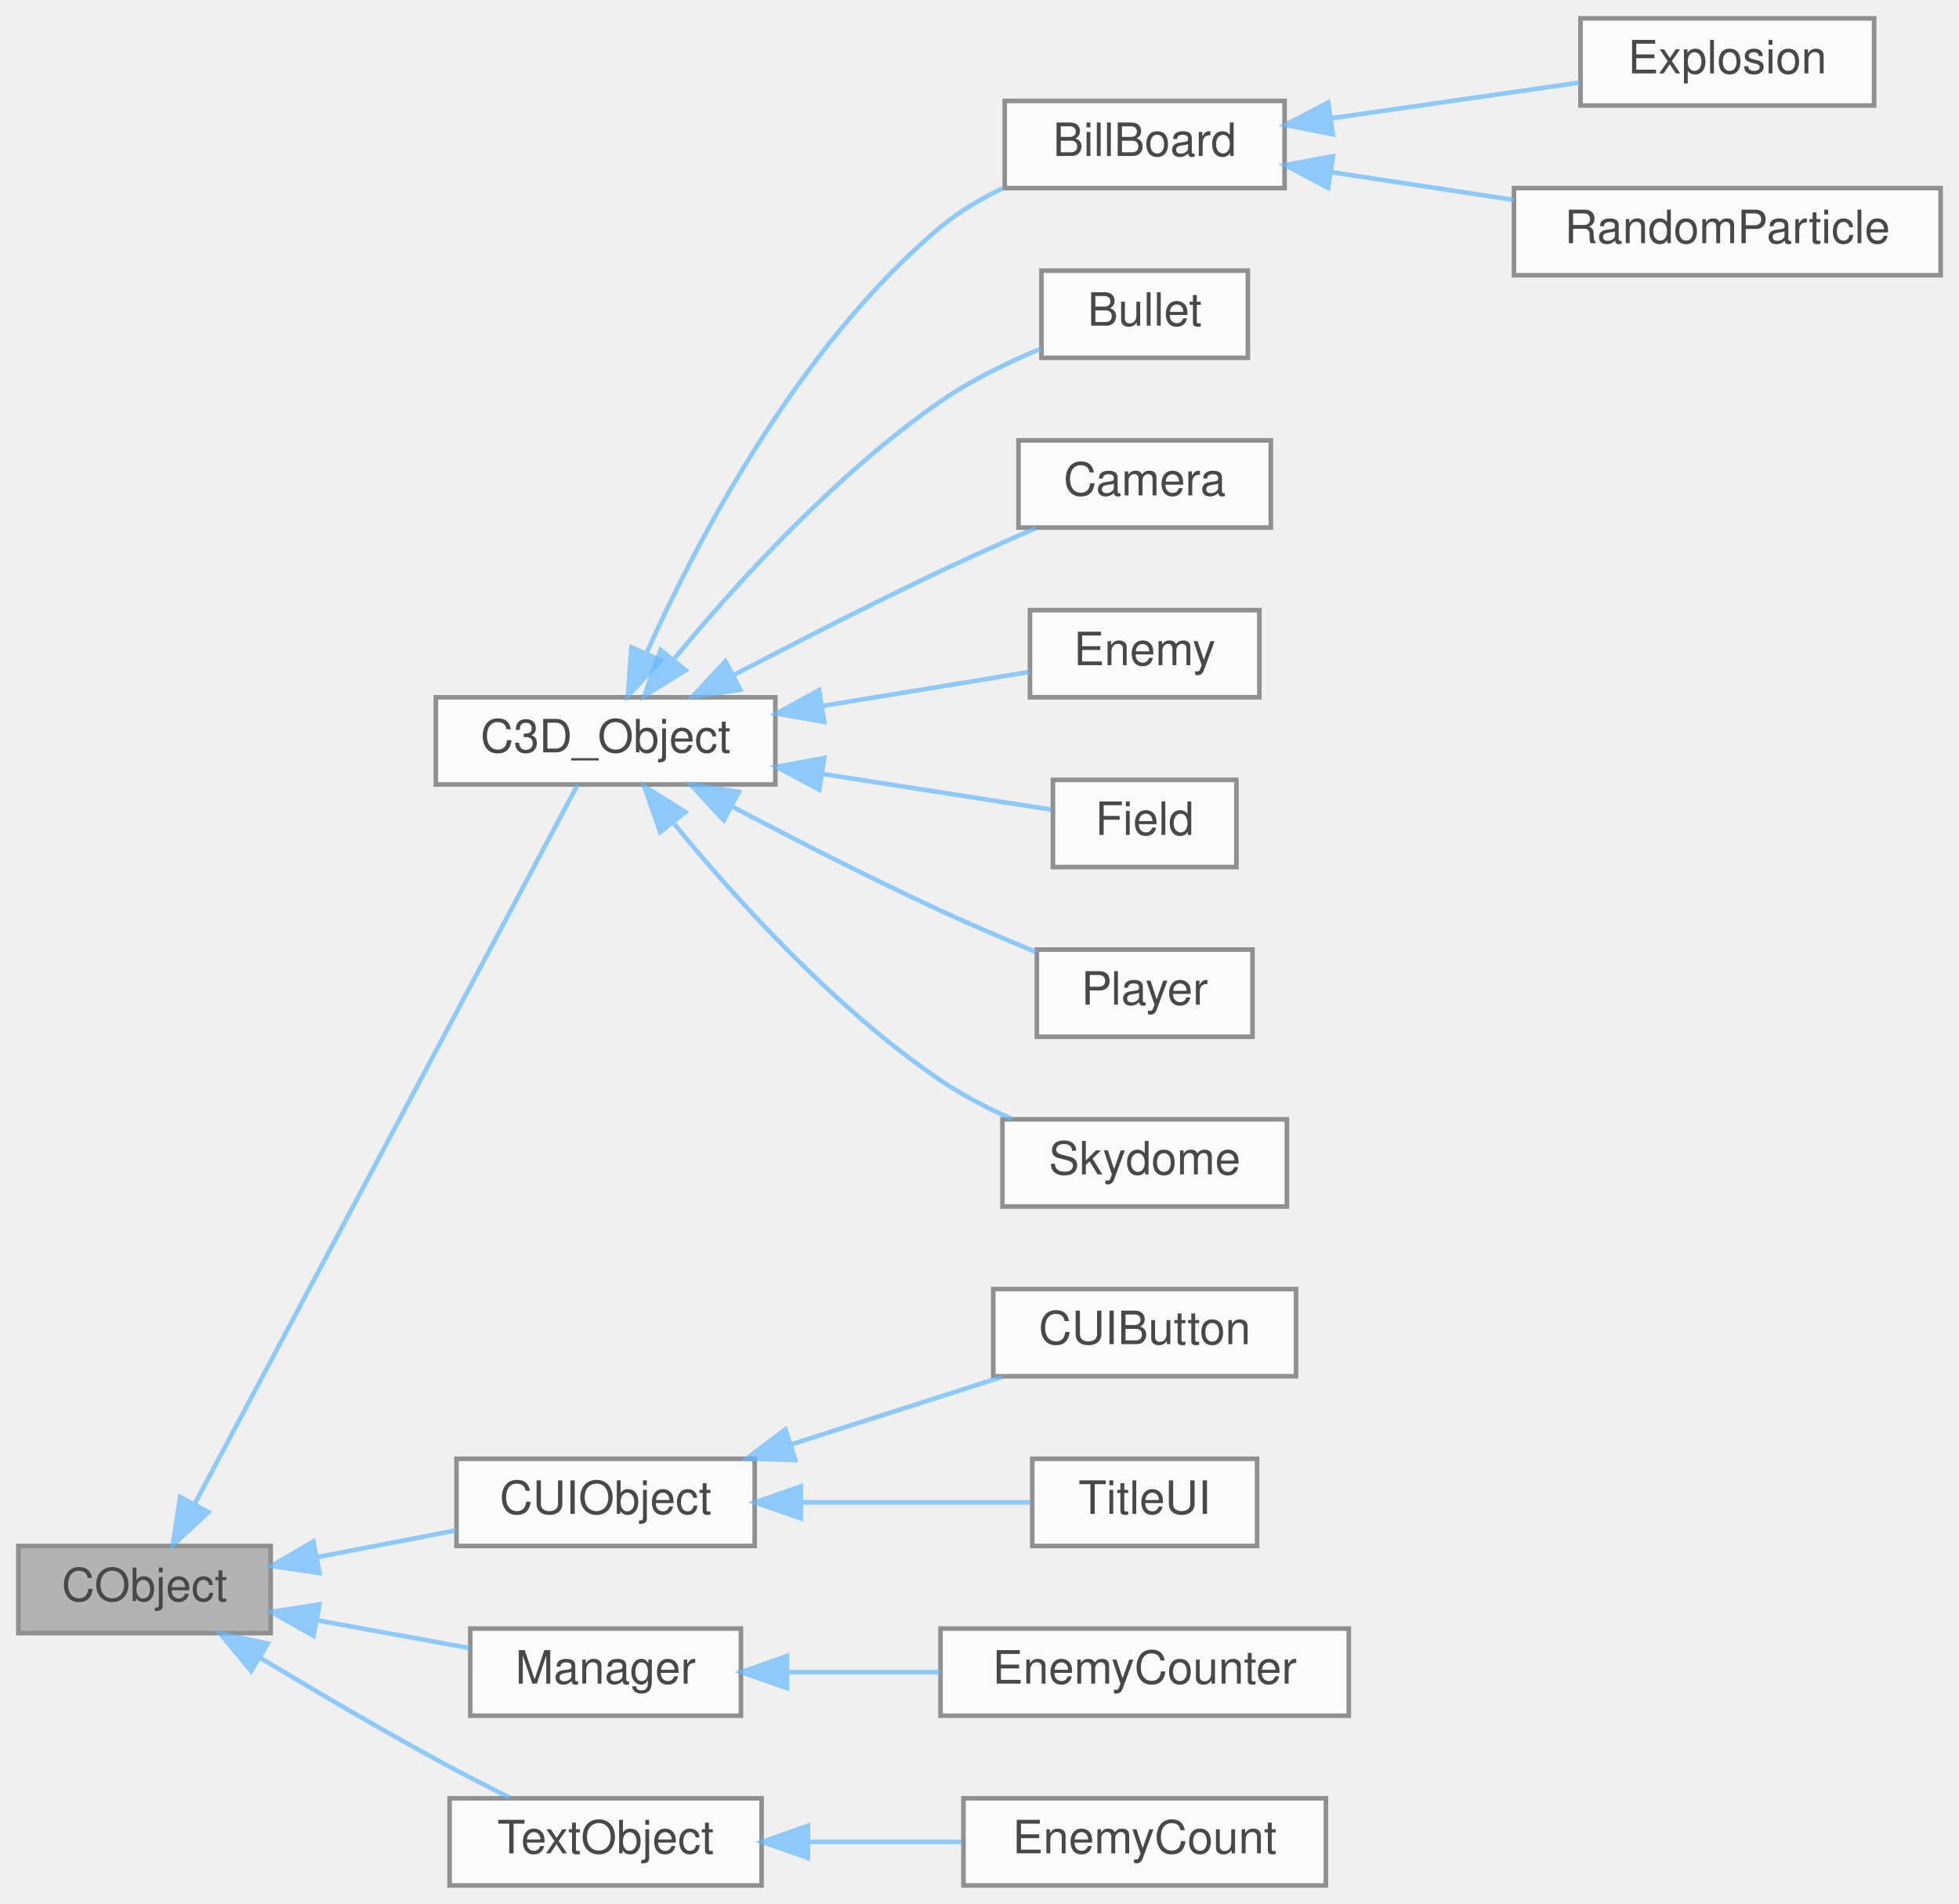
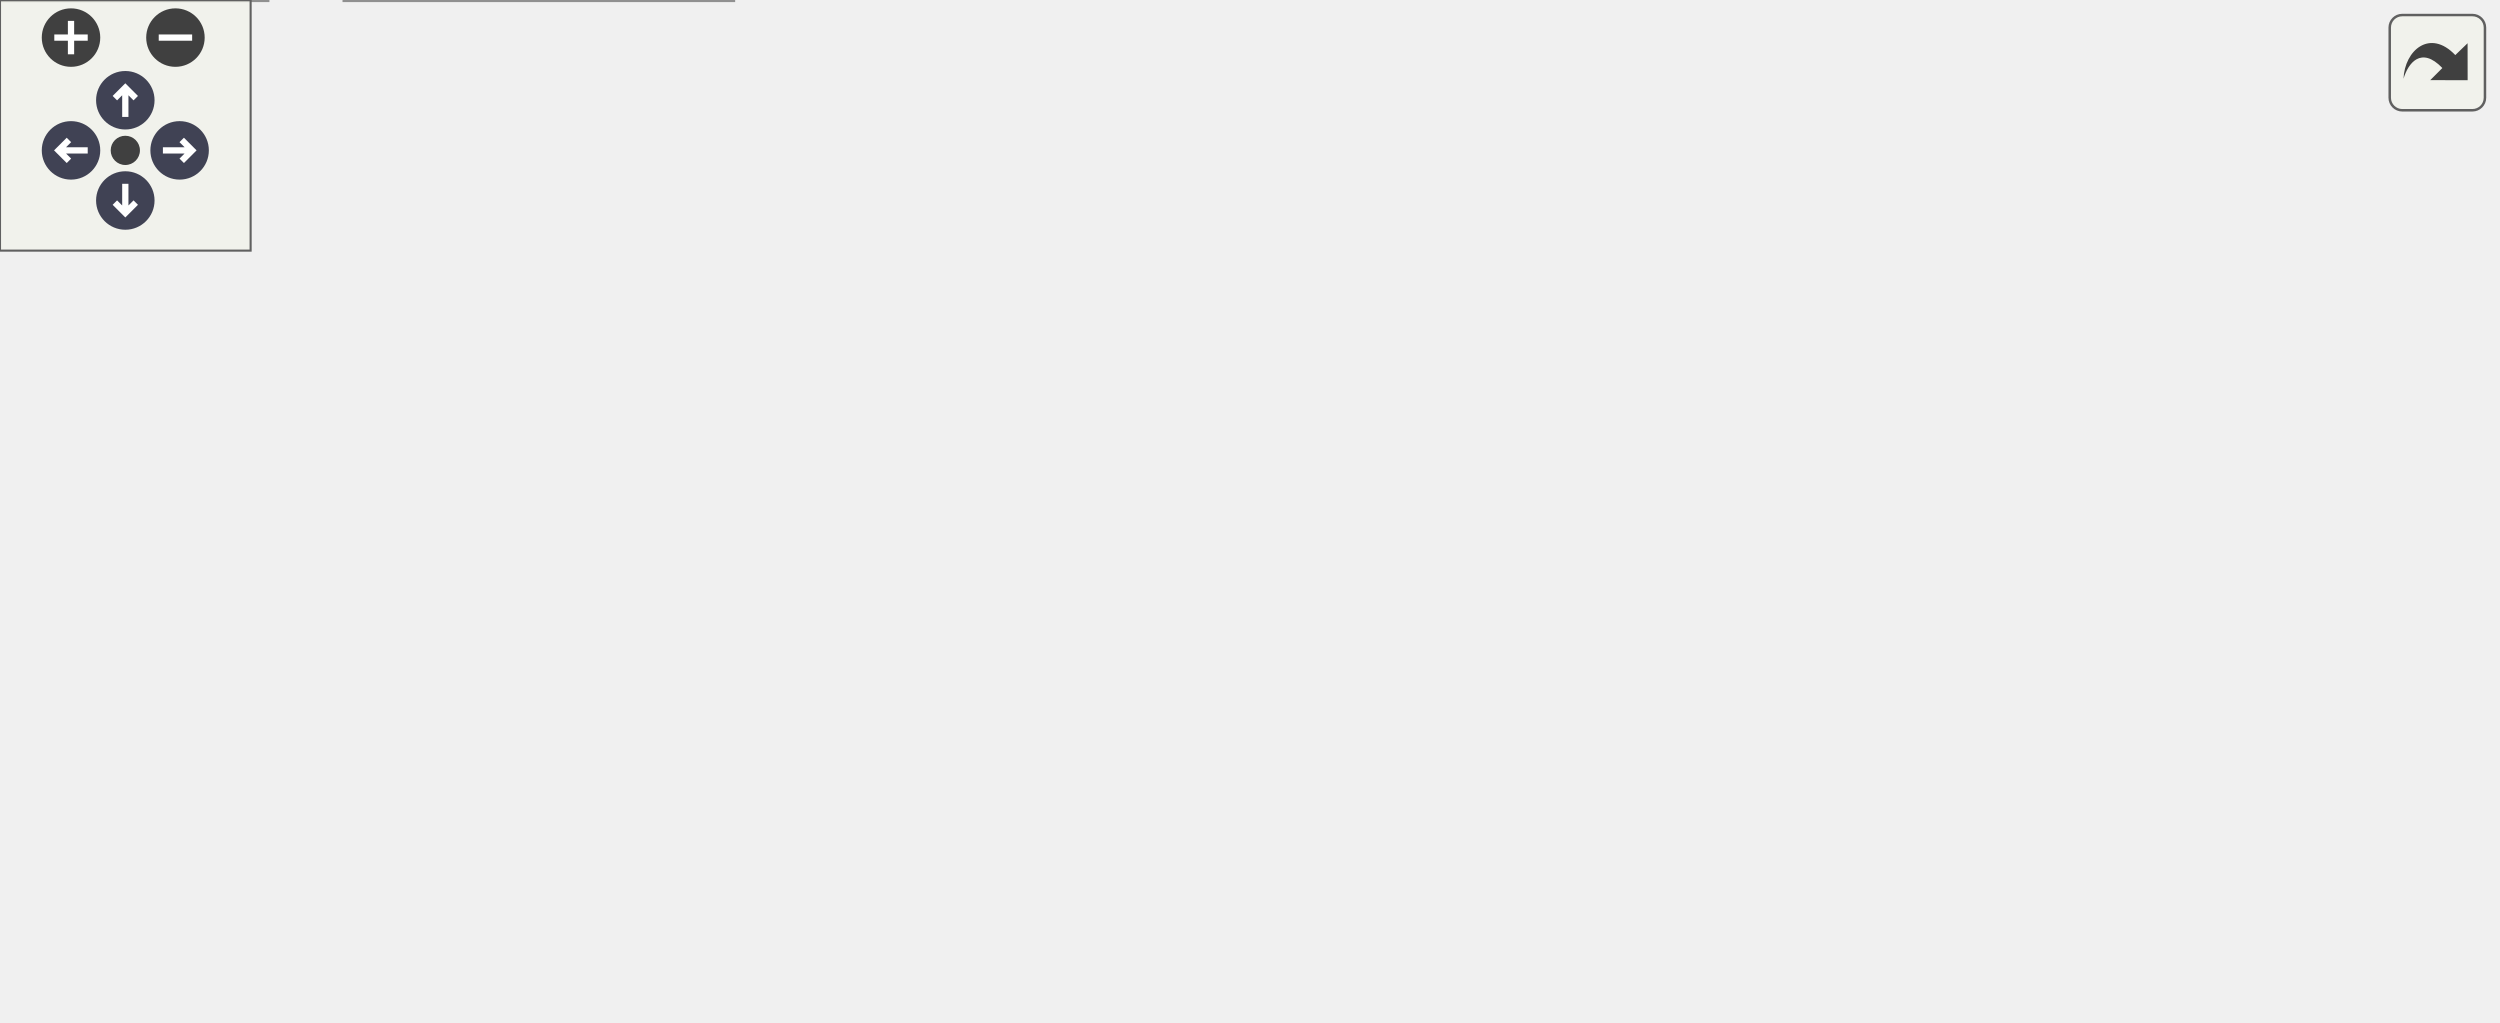
- <svg xmlns="http://www.w3.org/2000/svg" xmlns:xlink="http://www.w3.org/1999/xlink" width="427pt" height="415pt" viewBox="0.00 0.00 427.00 415.00">
-   <svg id="main" version="1.1" xml:space="preserve">
-     <style type="text/css">
+ <svg xmlns="http://www.w3.org/2000/svg" xmlns:xlink="http://www.w3.org/1999/xlink" id="main" version="1.1" xml:space="preserve">
+   <style type="text/css">
.node, .edge {opacity: 0.7;}
.node.selected, .edge.selected {opacity: 1;}
.edge:hover path { stroke: red; }
.edge:hover polygon { stroke: red; fill: red; }
</style>
-     <svg id="graph" class="graph">
-       <g id="graph0" class="graph" transform="scale(1 1) rotate(0) translate(4 411)">
-         <g id="Node000001" class="node">
-           <g id="a_Node000001">
-             <a xlink:title=" ">
-               <polygon fill="#999999" stroke="#666666" points="55,-74 0,-74 0,-55 55,-55 55,-74" />
-               <text text-anchor="middle" x="27.5" y="-62" font-family="Helvetica,sans-Serif" font-size="10.00">CObject</text>
-             </a>
-           </g>
-         </g>
-         <g id="Node000002" class="node">
-           <g id="a_Node000002">
-             <a xlink:href="classC3D__Object.html" target="_top" xlink:title=" ">
-               <polygon fill="white" stroke="#666666" points="165,-259 91,-259 91,-240 165,-240 165,-259" />
-               <text text-anchor="middle" x="128" y="-247" font-family="Helvetica,sans-Serif" font-size="10.00">C3D_Object</text>
-             </a>
-           </g>
-         </g>
-         <g id="edge1_Node000001_Node000002" class="edge">
-           <g id="a_edge1_Node000001_Node000002">
-             <a xlink:title=" ">
-               <path fill="none" stroke="#63b8ff" d="M38.42,-83.14C59.13,-122.03 106.3,-210.63 121.89,-239.91" />
-               <polygon fill="#63b8ff" stroke="#63b8ff" points="41.45,-81.37 33.66,-74.19 35.27,-84.66 41.45,-81.37" />
-             </a>
-           </g>
-         </g>
-         <g id="Node000012" class="node">
-           <g id="a_Node000012">
-             <a xlink:href="classCUIObject.html" target="_top" xlink:title=" ">
-               <polygon fill="white" stroke="#666666" points="160.5,-93 95.5,-93 95.5,-74 160.5,-74 160.5,-93" />
-               <text text-anchor="middle" x="128" y="-81" font-family="Helvetica,sans-Serif" font-size="10.00">CUIObject</text>
-             </a>
-           </g>
-         </g>
-         <g id="edge11_Node000001_Node000012" class="edge">
-           <g id="a_edge11_Node000001_Node000012">
-             <a xlink:title=" ">
-               <path fill="none" stroke="#63b8ff" d="M65.18,-71.57C75.12,-73.49 85.79,-75.55 95.42,-77.41" />
-               <polygon fill="#63b8ff" stroke="#63b8ff" points="65.64,-68.1 55.16,-69.64 64.31,-74.97 65.64,-68.1" />
-             </a>
-           </g>
-         </g>
-         <g id="Node000015" class="node">
-           <g id="a_Node000015">
-             <a xlink:href="classManager.html" target="_top" xlink:title=" ">
-               <polygon fill="white" stroke="#666666" points="157.5,-56 98.5,-56 98.5,-37 157.5,-37 157.5,-56" />
-               <text text-anchor="middle" x="128" y="-44" font-family="Helvetica,sans-Serif" font-size="10.00">Manager</text>
-             </a>
-           </g>
-         </g>
-         <g id="edge14_Node000001_Node000015" class="edge">
-           <g id="a_edge14_Node000001_Node000015">
-             <a xlink:title=" ">
-               <path fill="none" stroke="#63b8ff" d="M65.26,-57.78C76.16,-55.79 87.94,-53.64 98.25,-51.75" />
-               <polygon fill="#63b8ff" stroke="#63b8ff" points="64.36,-54.39 55.16,-59.63 65.62,-61.27 64.36,-54.39" />
-             </a>
-           </g>
-         </g>
-         <g id="Node000017" class="node">
-           <g id="a_Node000017">
-             <a xlink:href="classTextObject.html" target="_top" xlink:title=" ">
-               <polygon fill="white" stroke="#666666" points="162,-19 94,-19 94,0 162,0 162,-19" />
-               <text text-anchor="middle" x="128" y="-7" font-family="Helvetica,sans-Serif" font-size="10.00">TextObject</text>
-             </a>
-           </g>
-         </g>
-         <g id="edge16_Node000001_Node000017" class="edge">
-           <g id="a_edge16_Node000001_Node000017">
-             <a xlink:title=" ">
-               <path fill="none" stroke="#63b8ff" d="M52.61,-49.69C64.12,-42.75 78.16,-34.5 91,-27.5 96.15,-24.69 101.8,-21.79 107.06,-19.15" />
-               <polygon fill="#63b8ff" stroke="#63b8ff" points="50.73,-46.74 43.99,-54.91 54.36,-52.72 50.73,-46.74" />
-             </a>
-           </g>
-         </g>
-         <g id="Node000003" class="node">
-           <g id="a_Node000003">
-             <a xlink:href="classBillBoard.html" target="_top" xlink:title=" ">
-               <polygon fill="white" stroke="#666666" points="276,-389 215,-389 215,-370 276,-370 276,-389" />
-               <text text-anchor="middle" x="245.5" y="-377" font-family="Helvetica,sans-Serif" font-size="10.00">BillBoard</text>
-             </a>
-           </g>
-         </g>
-         <g id="edge2_Node000002_Node000003" class="edge">
-           <g id="a_edge2_Node000002_Node000003">
-             <a xlink:title=" ">
-               <path fill="none" stroke="#63b8ff" d="M136.9,-268.62C147.93,-293.18 170.11,-335.7 201,-361.5 205.01,-364.85 209.74,-367.65 214.57,-369.97" />
-               <polygon fill="#63b8ff" stroke="#63b8ff" points="140.05,-267.09 132.87,-259.3 133.63,-269.87 140.05,-267.09" />
-             </a>
-           </g>
-         </g>
-         <g id="Node000006" class="node">
-           <g id="a_Node000006">
-             <a xlink:href="classBullet.html" target="_top" xlink:title=" ">
-               <polygon fill="white" stroke="#666666" points="268,-352 223,-352 223,-333 268,-333 268,-352" />
-               <text text-anchor="middle" x="245.5" y="-340" font-family="Helvetica,sans-Serif" font-size="10.00">Bullet</text>
-             </a>
-           </g>
-         </g>
-         <g id="edge5_Node000002_Node000006" class="edge">
-           <g id="a_edge5_Node000002_Node000006">
-             <a xlink:title=" ">
-               <path fill="none" stroke="#63b8ff" d="M143.05,-267.5C156.51,-283.82 178.12,-307.66 201,-323.5 207.64,-328.1 215.57,-331.96 222.83,-334.97" />
-               <polygon fill="#63b8ff" stroke="#63b8ff" points="145.45,-264.9 136.45,-259.31 140,-269.3 145.45,-264.9" />
-             </a>
-           </g>
-         </g>
-         <g id="Node000007" class="node">
-           <g id="a_Node000007">
-             <a xlink:href="classCamera.html" target="_top" xlink:title=" ">
-               <polygon fill="white" stroke="#666666" points="273,-315 218,-315 218,-296 273,-296 273,-315" />
-               <text text-anchor="middle" x="245.5" y="-303" font-family="Helvetica,sans-Serif" font-size="10.00">Camera</text>
-             </a>
-           </g>
-         </g>
-         <g id="edge6_Node000002_Node000007" class="edge">
-           <g id="a_edge6_Node000002_Node000007">
-             <a xlink:title=" ">
-               <path fill="none" stroke="#63b8ff" d="M156.05,-263.91C169.47,-270.93 185.98,-279.37 201,-286.5 207.7,-289.68 215.07,-292.97 221.8,-295.91" />
-               <polygon fill="#63b8ff" stroke="#63b8ff" points="157.37,-260.65 146.89,-259.09 154.11,-266.85 157.37,-260.65" />
-             </a>
-           </g>
-         </g>
-         <g id="Node000008" class="node">
-           <g id="a_Node000008">
-             <a xlink:href="classEnemy.html" target="_top" xlink:title=" ">
-               <polygon fill="white" stroke="#666666" points="270.5,-278 220.5,-278 220.5,-259 270.5,-259 270.5,-278" />
-               <text text-anchor="middle" x="245.5" y="-266" font-family="Helvetica,sans-Serif" font-size="10.00">Enemy</text>
-             </a>
-           </g>
-         </g>
-         <g id="edge7_Node000002_Node000008" class="edge">
-           <g id="a_edge7_Node000002_Node000008">
-             <a xlink:title=" ">
-               <path fill="none" stroke="#63b8ff" d="M175.19,-257.1C190.69,-259.65 207.34,-262.39 220.44,-264.54" />
-               <polygon fill="#63b8ff" stroke="#63b8ff" points="175.66,-253.63 165.23,-255.46 174.53,-260.54 175.66,-253.63" />
-             </a>
-           </g>
-         </g>
-         <g id="Node000009" class="node">
-           <g id="a_Node000009">
-             <a xlink:href="classField.html" target="_top" xlink:title=" ">
-               <polygon fill="white" stroke="#666666" points="265.5,-241 225.5,-241 225.5,-222 265.5,-222 265.5,-241" />
-               <text text-anchor="middle" x="245.5" y="-229" font-family="Helvetica,sans-Serif" font-size="10.00">Field</text>
-             </a>
-           </g>
-         </g>
-         <g id="edge8_Node000002_Node000009" class="edge">
-           <g id="a_edge8_Node000002_Node000009">
-             <a xlink:title=" ">
-               <path fill="none" stroke="#63b8ff" d="M175.27,-242.29C192.68,-239.58 211.56,-236.63 225.19,-234.51" />
-               <polygon fill="#63b8ff" stroke="#63b8ff" points="174.57,-238.86 165.23,-243.85 175.65,-245.77 174.57,-238.86" />
-             </a>
-           </g>
-         </g>
-         <g id="Node000010" class="node">
-           <g id="a_Node000010">
-             <a xlink:href="classPlayer.html" target="_top" xlink:title=" ">
-               <polygon fill="white" stroke="#666666" points="269,-204 222,-204 222,-185 269,-185 269,-204" />
-               <text text-anchor="middle" x="245.5" y="-192" font-family="Helvetica,sans-Serif" font-size="10.00">Player</text>
-             </a>
-           </g>
-         </g>
-         <g id="edge9_Node000002_Node000010" class="edge">
-           <g id="a_edge9_Node000002_Node000010">
-             <a xlink:title=" ">
-               <path fill="none" stroke="#63b8ff" d="M155.72,-235.1C169.17,-228.03 185.81,-219.53 201,-212.5 207.68,-209.41 215.03,-206.27 221.77,-203.49" />
-               <polygon fill="#63b8ff" stroke="#63b8ff" points="153.75,-232.19 146.55,-239.97 157.03,-238.37 153.75,-232.19" />
-             </a>
-           </g>
-         </g>
-         <g id="Node000011" class="node">
-           <g id="a_Node000011">
-             <a xlink:href="classSkydome.html" target="_top" xlink:title=" ">
-               <polygon fill="white" stroke="#666666" points="276.5,-167 214.5,-167 214.5,-148 276.5,-148 276.5,-167" />
-               <text text-anchor="middle" x="245.5" y="-155" font-family="Helvetica,sans-Serif" font-size="10.00">Skydome</text>
-             </a>
-           </g>
-         </g>
-         <g id="edge10_Node000002_Node000011" class="edge">
-           <g id="a_edge10_Node000002_Node000011">
-             <a xlink:title=" ">
-               <path fill="none" stroke="#63b8ff" d="M142.97,-231.39C156.39,-215.01 177.97,-191.11 201,-175.5 205.74,-172.29 211.13,-169.49 216.48,-167.11" />
-               <polygon fill="#63b8ff" stroke="#63b8ff" points="139.91,-229.62 136.4,-239.62 145.38,-233.99 139.91,-229.62" />
-             </a>
-           </g>
-         </g>
-         <g id="Node000004" class="node">
-           <g id="a_Node000004">
-             <a xlink:href="classExplosion.html" target="_top" xlink:title=" ">
-               <polygon fill="white" stroke="#666666" points="404.5,-407 340.5,-407 340.5,-388 404.5,-388 404.5,-407" />
-               <text text-anchor="middle" x="372.5" y="-395" font-family="Helvetica,sans-Serif" font-size="10.00">Explosion</text>
-             </a>
-           </g>
-         </g>
-         <g id="edge3_Node000003_Node000004" class="edge">
-           <g id="a_edge3_Node000003_Node000004">
-             <a xlink:title=" ">
-               <path fill="none" stroke="#63b8ff" d="M286.07,-385.2C303.6,-387.72 323.92,-390.65 340.35,-393.01" />
-               <polygon fill="#63b8ff" stroke="#63b8ff" points="286.52,-381.73 276.12,-383.77 285.52,-388.66 286.52,-381.73" />
-             </a>
-           </g>
-         </g>
-         <g id="Node000005" class="node">
-           <g id="a_Node000005">
-             <a xlink:href="classRandomParticle.html" target="_top" xlink:title=" ">
-               <polygon fill="white" stroke="#666666" points="419,-370 326,-370 326,-351 419,-351 419,-370" />
-               <text text-anchor="middle" x="372.5" y="-358" font-family="Helvetica,sans-Serif" font-size="10.00">RandomParticle</text>
-             </a>
-           </g>
-         </g>
-         <g id="edge4_Node000003_Node000005" class="edge">
-           <g id="a_edge4_Node000003_Node000005">
-             <a xlink:title=" ">
-               <path fill="none" stroke="#63b8ff" d="M286.33,-373.45C298.94,-371.53 312.97,-369.4 325.95,-367.42" />
-               <polygon fill="#63b8ff" stroke="#63b8ff" points="285.48,-370.03 276.12,-375 286.54,-376.95 285.48,-370.03" />
-             </a>
-           </g>
-         </g>
-         <g id="Node000013" class="node">
-           <g id="a_Node000013">
-             <a xlink:href="classCUIButton.html" target="_top" xlink:title=" ">
-               <polygon fill="white" stroke="#666666" points="278.5,-130 212.5,-130 212.5,-111 278.5,-111 278.5,-130" />
-               <text text-anchor="middle" x="245.5" y="-118" font-family="Helvetica,sans-Serif" font-size="10.00">CUIButton</text>
-             </a>
-           </g>
-         </g>
-         <g id="edge12_Node000012_Node000013" class="edge">
-           <g id="a_edge12_Node000012_Node000013">
-             <a xlink:title=" ">
-               <path fill="none" stroke="#63b8ff" d="M168.34,-96.1C183.42,-100.93 200.38,-106.37 214.46,-110.88" />
-               <polygon fill="#63b8ff" stroke="#63b8ff" points="169.34,-92.75 158.74,-93.03 167.2,-99.41 169.34,-92.75" />
-             </a>
-           </g>
-         </g>
-         <g id="Node000014" class="node">
-           <g id="a_Node000014">
-             <a xlink:href="classTitleUI.html" target="_top" xlink:title=" ">
-               <polygon fill="white" stroke="#666666" points="270,-93 221,-93 221,-74 270,-74 270,-93" />
-               <text text-anchor="middle" x="245.5" y="-81" font-family="Helvetica,sans-Serif" font-size="10.00">TitleUI</text>
-             </a>
-           </g>
-         </g>
-         <g id="edge13_Node000012_Node000014" class="edge">
-           <g id="a_edge13_Node000012_Node000014">
-             <a xlink:title=" ">
-               <path fill="none" stroke="#63b8ff" d="M170.71,-83.5C187.51,-83.5 206.27,-83.5 220.67,-83.5" />
-               <polygon fill="#63b8ff" stroke="#63b8ff" points="170.56,-80 160.56,-83.5 170.56,-87 170.56,-80" />
-             </a>
-           </g>
-         </g>
-         <g id="Node000016" class="node">
-           <g id="a_Node000016">
-             <a xlink:href="classEnemyCounter.html" target="_top" xlink:title=" ">
-               <polygon fill="white" stroke="#666666" points="290,-56 201,-56 201,-37 290,-37 290,-56" />
-               <text text-anchor="middle" x="245.5" y="-44" font-family="Helvetica,sans-Serif" font-size="10.00">EnemyCounter</text>
-             </a>
-           </g>
-         </g>
-         <g id="edge15_Node000015_Node000016" class="edge">
-           <g id="a_edge15_Node000015_Node000016">
-             <a xlink:title=" ">
-               <path fill="none" stroke="#63b8ff" d="M167.82,-46.5C178.47,-46.5 190.09,-46.5 200.98,-46.5" />
-               <polygon fill="#63b8ff" stroke="#63b8ff" points="167.55,-43 157.55,-46.5 167.55,-50 167.55,-43" />
-             </a>
-           </g>
-         </g>
-         <g id="Node000018" class="node">
-           <g id="a_Node000018">
-             <a xlink:href="classEnemyCount.html" target="_top" xlink:title=" ">
-               <polygon fill="white" stroke="#666666" points="285,-19 206,-19 206,0 285,0 285,-19" />
-               <text text-anchor="middle" x="245.5" y="-7" font-family="Helvetica,sans-Serif" font-size="10.00">EnemyCount</text>
-             </a>
-           </g>
-         </g>
-         <g id="edge17_Node000017_Node000018" class="edge">
-           <g id="a_edge17_Node000017_Node000018">
-             <a xlink:title=" ">
-               <path fill="none" stroke="#63b8ff" d="M172.32,-9.5C183.27,-9.5 194.96,-9.5 205.68,-9.5" />
-               <polygon fill="#63b8ff" stroke="#63b8ff" points="172.1,-6 162.1,-9.5 172.1,-13 172.1,-6" />
-             </a>
-           </g>
-         </g>
-       </g>
-     </svg>
+   <defs>
+     <circle id="rim" cx="0" cy="0" r="7" />
+     <circle id="rim2" cx="0" cy="0" r="3.5" />
+     <g id="zoomPlus">
+       <use xlink:href="#rim" fill="#404040">
+         <set attributeName="fill" to="#808080" begin="zoomplus.mouseover" end="zoomplus.mouseout" />
+       </use>
+       <path d="M-4,0h8M0,-4v8" fill="none" stroke="white" stroke-width="1.5" pointer-events="none" />
+     </g>
+     <g id="zoomMin">
+       <use xlink:href="#rim" fill="#404040">
+         <set attributeName="fill" to="#808080" begin="zoomminus.mouseover" end="zoomminus.mouseout" />
+       </use>
+       <path d="M-4,0h8" fill="none" stroke="white" stroke-width="1.5" pointer-events="none" />
+     </g>
+     <g id="arrowUp" transform="translate(30 24)">
+       <use xlink:href="#rim" />
+       <path pointer-events="none" fill="none" stroke="white" stroke-width="1.5" d="M0,-3.0v7 M-2.5,-0.5L0,-3.0L2.5,-0.5" />
+     </g>
+     <g id="arrowRight" transform="rotate(90) translate(36 -43)">
+       <use xlink:href="#rim" />
+       <path pointer-events="none" fill="none" stroke="white" stroke-width="1.5" d="M0,-3.0v7 M-2.5,-0.5L0,-3.0L2.5,-0.5" />
+     </g>
+     <g id="arrowDown" transform="rotate(180) translate(-30 -48)">
+       <use xlink:href="#rim" />
+       <path pointer-events="none" fill="none" stroke="white" stroke-width="1.5" d="M0,-3.0v7 M-2.5,-0.5L0,-3.0L2.5,-0.5" />
+     </g>
+     <g id="arrowLeft" transform="rotate(270) translate(-36 17)">
+       <use xlink:href="#rim" />
+       <path pointer-events="none" fill="none" stroke="white" stroke-width="1.5" d="M0,-3.0v7 M-2.5,-0.5L0,-3.0L2.5,-0.5" />
+     </g>
+     <g id="resetDef">
+       <use xlink:href="#rim2" fill="#404040">
+         <set attributeName="fill" to="#808080" begin="reset.mouseover" end="reset.mouseout" />
+       </use>
+     </g>
+   </defs>
+   <svg id="graph" class="graph">
+     <g id="viewport">
+       <g id="Node000001" class="node">
+         <g id="a_Node000001">
+           <a xlink:title=" ">
+             <polygon fill="#999999" stroke="#666666" points="436.5,-184 381.5,-184 381.5,-165 436.5,-165 436.5,-184" />
+             <text text-anchor="middle" x="409" y="-172" font-family="Helvetica,sans-Serif" font-size="10.00">CObject</text>
+           </a>
+         </g>
+       </g>
+       <g id="Node000002" class="node">
+         <g id="a_Node000002">
+           <a xlink:href="classC3D__Object.html" target="_top" xlink:title=" ">
+             <polygon fill="white" stroke="#666666" points="226,-129 152,-129 152,-110 226,-110 226,-129" />
+             <text text-anchor="middle" x="189" y="-117" font-family="Helvetica,sans-Serif" font-size="10.00">C3D_Object</text>
+           </a>
+         </g>
+       </g>
+       <g id="edge1_Node000001_Node000002" class="edge">
+         <g id="a_edge1_Node000001_Node000002">
+           <a xlink:title=" ">
+             <path fill="none" stroke="#63b8ff" d="M371.24,-164.4C330.13,-154.5 264.89,-138.78 224.64,-129.09" />
+             <polygon fill="#63b8ff" stroke="#63b8ff" points="370.6,-167.85 381.14,-166.79 372.23,-161.04 370.6,-167.85" />
+           </a>
+         </g>
+       </g>
+       <g id="Node000008" class="node">
+         <g id="a_Node000008">
+           <a xlink:href="classCUIObject.html" target="_top" xlink:title=" ">
+             <polygon fill="white" stroke="#666666" points="401.5,-129 336.5,-129 336.5,-110 401.5,-110 401.5,-129" />
+             <text text-anchor="middle" x="369" y="-117" font-family="Helvetica,sans-Serif" font-size="10.00">CUIObject</text>
+           </a>
+         </g>
+       </g>
+       <g id="edge7_Node000001_Node000008" class="edge">
+         <g id="a_edge7_Node000001_Node000008">
+           <a xlink:title=" ">
+             <path fill="none" stroke="#63b8ff" d="M396.3,-156.67C389.37,-147.5 381.09,-136.52 375.48,-129.09" />
+             <polygon fill="#63b8ff" stroke="#63b8ff" points="393.58,-158.87 402.39,-164.75 399.16,-154.66 393.58,-158.87" />
+           </a>
+         </g>
+       </g>
+       <g id="Node000011" class="node">
+         <g id="a_Node000011">
+           <a xlink:href="classManager.html" target="_top" xlink:title=" ">
+             <polygon fill="white" stroke="#666666" points="481.5,-129 422.5,-129 422.5,-110 481.5,-110 481.5,-129" />
+             <text text-anchor="middle" x="452" y="-117" font-family="Helvetica,sans-Serif" font-size="10.00">Manager</text>
+           </a>
+         </g>
+       </g>
+       <g id="edge10_Node000001_Node000011" class="edge">
+         <g id="a_edge10_Node000001_Node000011">
+           <a xlink:title=" ">
+             <path fill="none" stroke="#63b8ff" d="M422.42,-156.96C429.91,-147.72 438.94,-136.6 445.03,-129.09" />
+             <polygon fill="#63b8ff" stroke="#63b8ff" points="419.68,-154.78 416.1,-164.75 425.12,-159.19 419.68,-154.78" />
+           </a>
+         </g>
+       </g>
+       <g id="Node000013" class="node">
+         <g id="a_Node000013">
+           <a xlink:href="classTextObject.html" target="_top" xlink:title=" ">
+             <polygon fill="white" stroke="#666666" points="580,-129 512,-129 512,-110 580,-110 580,-129" />
+             <text text-anchor="middle" x="546" y="-117" font-family="Helvetica,sans-Serif" font-size="10.00">TextObject</text>
+           </a>
+         </g>
+       </g>
+       <g id="edge12_Node000001_Node000013" class="edge">
+         <g id="a_edge12_Node000001_Node000013">
+           <a xlink:title=" ">
+             <path fill="none" stroke="#63b8ff" d="M440.56,-161.29C465.95,-151.47 501,-137.91 523.59,-129.17" />
+             <polygon fill="#63b8ff" stroke="#63b8ff" points="439.08,-158.11 431.01,-164.98 441.6,-164.64 439.08,-158.11" />
+           </a>
+         </g>
+       </g>
+       <g id="Node000003" class="node">
+         <g id="a_Node000003">
+           <a xlink:href="classBillBoard.html" target="_top" xlink:title=" ">
+             <polygon fill="white" stroke="#666666" points="110.5,-74 49.5,-74 49.5,-55 110.5,-55 110.5,-74" />
+             <text text-anchor="middle" x="80" y="-62" font-family="Helvetica,sans-Serif" font-size="10.00">BillBoard</text>
+           </a>
+         </g>
+       </g>
+       <g id="edge2_Node000002_Node000003" class="edge">
+         <g id="a_edge2_Node000002_Node000003">
+           <a xlink:title=" ">
+             <path fill="none" stroke="#63b8ff" d="M162.27,-105.5C142.21,-95.75 115.32,-82.68 97.83,-74.17" />
+             <polygon fill="#63b8ff" stroke="#63b8ff" points="160.96,-108.76 171.49,-109.98 164.02,-102.46 160.96,-108.76" />
+           </a>
+         </g>
+       </g>
+       <g id="Node000006" class="node">
+         <g id="a_Node000006">
+           <a xlink:href="classCamera.html" target="_top" xlink:title=" ">
+             <polygon fill="white" stroke="#666666" points="183.5,-74 128.5,-74 128.5,-55 183.5,-55 183.5,-74" />
+             <text text-anchor="middle" x="156" y="-62" font-family="Helvetica,sans-Serif" font-size="10.00">Camera</text>
+           </a>
+         </g>
+       </g>
+       <g id="edge5_Node000002_Node000006" class="edge">
+         <g id="a_edge5_Node000002_Node000006">
+           <a xlink:title=" ">
+             <path fill="none" stroke="#63b8ff" d="M178.17,-101.1C172.53,-92.04 165.88,-81.37 161.35,-74.09" />
+             <polygon fill="#63b8ff" stroke="#63b8ff" points="175.29,-103.11 183.55,-109.75 181.24,-99.41 175.29,-103.11" />
+           </a>
+         </g>
+       </g>
+       <g id="Node000007" class="node">
+         <g id="a_Node000007">
+           <a xlink:href="classField.html" target="_top" xlink:title=" ">
+             <polygon fill="white" stroke="#666666" points="242,-74 202,-74 202,-55 242,-55 242,-74" />
+             <text text-anchor="middle" x="222" y="-62" font-family="Helvetica,sans-Serif" font-size="10.00">Field</text>
+           </a>
+         </g>
+       </g>
+       <g id="edge6_Node000002_Node000007" class="edge">
+         <g id="a_edge6_Node000002_Node000007">
+           <a xlink:title=" ">
+             <path fill="none" stroke="#63b8ff" d="M199.83,-101.1C205.47,-92.04 212.12,-81.37 216.65,-74.09" />
+             <polygon fill="#63b8ff" stroke="#63b8ff" points="196.76,-99.41 194.45,-109.75 202.71,-103.11 196.76,-99.41" />
+           </a>
+         </g>
+       </g>
+       <g id="Node000004" class="node">
+         <g id="a_Node000004">
+           <a xlink:href="classExplosion.html" target="_top" xlink:title=" ">
+             <polygon fill="white" stroke="#666666" points="64,-19 0,-19 0,0 64,0 64,-19" />
+             <text text-anchor="middle" x="32" y="-7" font-family="Helvetica,sans-Serif" font-size="10.00">Explosion</text>
+           </a>
+         </g>
+       </g>
+       <g id="edge3_Node000003_Node000004" class="edge">
+         <g id="a_edge3_Node000003_Node000004">
+           <a xlink:title=" ">
+             <path fill="none" stroke="#63b8ff" d="M65.27,-47.24C56.86,-37.95 46.65,-26.68 39.78,-19.09" />
+             <polygon fill="#63b8ff" stroke="#63b8ff" points="62.77,-49.69 72.07,-54.75 67.96,-44.99 62.77,-49.69" />
+           </a>
+         </g>
+       </g>
+       <g id="Node000005" class="node">
+         <g id="a_Node000005">
+           <a xlink:href="classRandomParticle.html" target="_top" xlink:title=" ">
+             <polygon fill="white" stroke="#666666" points="175.5,-19 82.5,-19 82.5,0 175.5,0 175.5,-19" />
+             <text text-anchor="middle" x="129" y="-7" font-family="Helvetica,sans-Serif" font-size="10.00">RandomParticle</text>
+           </a>
+         </g>
+       </g>
+       <g id="edge4_Node000003_Node000005" class="edge">
+         <g id="a_edge4_Node000003_Node000005">
+           <a xlink:title=" ">
+             <path fill="none" stroke="#63b8ff" d="M95.03,-47.24C103.62,-37.95 114.04,-26.68 121.06,-19.09" />
+             <polygon fill="#63b8ff" stroke="#63b8ff" points="92.31,-45.03 88.09,-54.75 97.45,-49.78 92.31,-45.03" />
+           </a>
+         </g>
+       </g>
+       <g id="Node000009" class="node">
+         <g id="a_Node000009">
+           <a xlink:href="classCUIButton.html" target="_top" xlink:title=" ">
+             <polygon fill="white" stroke="#666666" points="326,-74 260,-74 260,-55 326,-55 326,-74" />
+             <text text-anchor="middle" x="293" y="-62" font-family="Helvetica,sans-Serif" font-size="10.00">CUIButton</text>
+           </a>
+         </g>
+       </g>
+       <g id="edge8_Node000008_Node000009" class="edge">
+         <g id="a_edge8_Node000008_Node000009">
+           <a xlink:title=" ">
+             <path fill="none" stroke="#63b8ff" d="M348.42,-104.15C334.69,-94.57 317.07,-82.29 305.43,-74.17" />
+             <polygon fill="#63b8ff" stroke="#63b8ff" points="346.58,-107.14 356.79,-109.98 350.59,-101.39 346.58,-107.14" />
+           </a>
+         </g>
+       </g>
+       <g id="Node000010" class="node">
+         <g id="a_Node000010">
+           <a xlink:href="classTitleUI.html" target="_top" xlink:title=" ">
+             <polygon fill="white" stroke="#666666" points="393.5,-74 344.5,-74 344.5,-55 393.5,-55 393.5,-74" />
+             <text text-anchor="middle" x="369" y="-62" font-family="Helvetica,sans-Serif" font-size="10.00">TitleUI</text>
+           </a>
+         </g>
+       </g>
+       <g id="edge9_Node000008_Node000010" class="edge">
+         <g id="a_edge9_Node000008_Node000010">
+           <a xlink:title=" ">
+             <path fill="none" stroke="#63b8ff" d="M369,-99.66C369,-90.93 369,-80.99 369,-74.09" />
+             <polygon fill="#63b8ff" stroke="#63b8ff" points="365.5,-99.75 369,-109.75 372.5,-99.75 365.5,-99.75" />
+           </a>
+         </g>
+       </g>
+       <g id="Node000012" class="node">
+         <g id="a_Node000012">
+           <a xlink:href="classEnemyCounter.html" target="_top" xlink:title=" ">
+             <polygon fill="white" stroke="#666666" points="500.5,-74 411.5,-74 411.5,-55 500.5,-55 500.5,-74" />
+             <text text-anchor="middle" x="456" y="-62" font-family="Helvetica,sans-Serif" font-size="10.00">EnemyCounter</text>
+           </a>
+         </g>
+       </g>
+       <g id="edge11_Node000011_Node000012" class="edge">
+         <g id="a_edge11_Node000011_Node000012">
+           <a xlink:title=" ">
+             <path fill="none" stroke="#63b8ff" d="M453.42,-99.66C454.08,-90.93 454.83,-80.99 455.35,-74.09" />
+             <polygon fill="#63b8ff" stroke="#63b8ff" points="449.92,-99.51 452.66,-109.75 456.9,-100.04 449.92,-99.51" />
+           </a>
+         </g>
+       </g>
+       <g id="Node000014" class="node">
+         <g id="a_Node000014">
+           <a xlink:href="classEnemyCount.html" target="_top" xlink:title=" ">
+             <polygon fill="white" stroke="#666666" points="597.5,-74 518.5,-74 518.5,-55 597.5,-55 597.5,-74" />
+             <text text-anchor="middle" x="558" y="-62" font-family="Helvetica,sans-Serif" font-size="10.00">EnemyCount</text>
+           </a>
+         </g>
+       </g>
+       <g id="edge13_Node000013_Node000014" class="edge">
+         <g id="a_edge13_Node000013_Node000014">
+           <a xlink:title=" ">
+             <path fill="none" stroke="#63b8ff" d="M550.2,-99.95C552.19,-91.15 554.48,-81.06 556.06,-74.09" />
+             <polygon fill="#63b8ff" stroke="#63b8ff" points="546.78,-99.22 547.98,-109.75 553.6,-100.77 546.78,-99.22" />
+           </a>
+         </g>
+       </g>
+     </g>
+   </svg>
+   <g id="navigator" transform="translate(0 0)" fill="#404254">
+     <rect fill="#f2f5e9" fill-opacity="0.5" stroke="#606060" stroke-width=".5" x="0" y="0" width="60" height="60" />
+     <use id="zoomplus" xlink:href="#zoomPlus" x="17" y="9" />
+     <use id="zoomminus" xlink:href="#zoomMin" x="42" y="9" />
+     <use id="reset" xlink:href="#resetDef" x="30" y="36" />
+     <use id="arrowup" xlink:href="#arrowUp" x="0" y="0" />
+     <use id="arrowright" xlink:href="#arrowRight" x="0" y="0" />
+     <use id="arrowdown" xlink:href="#arrowDown" x="0" y="0" />
+     <use id="arrowleft" xlink:href="#arrowLeft" x="0" y="0" />
+   </g>
+   <svg viewBox="0 0 15 15" width="100%" height="30px" preserveAspectRatio="xMaxYMin meet">
+     <g id="arrow_out" transform="scale(0.3 0.3)">
+       <a xlink:href="classCObject__inherit__graph_org.svg" target="_base">
+         <rect id="button" ry="5" rx="5" y="6" x="6" height="38" width="38" fill="#f2f5e9" fill-opacity="0.5" stroke="#606060" stroke-width="1.0" />
+         <path id="arrow" d="M 11.5,31.437 C 11.94,20.098 22.043,11.323 32.159,21.979 L 37.069,17.246 C 37.069,17.246 37.088,32 37.088,32 L 22.16,31.978 C 22.16,31.978 26.998,27.14 26.998,27.14 C 18.529,18.264 13.292,25.23 11.5,31.437 z" style="fill:#404040;" />
+       </a>
+     </g>
  </svg>
  <style type="text/css">

[data-mouse-over-selected='false'] { opacity: 0.7; }
[data-mouse-over-selected='true']  { opacity: 1.0; }

</style>
</svg>
